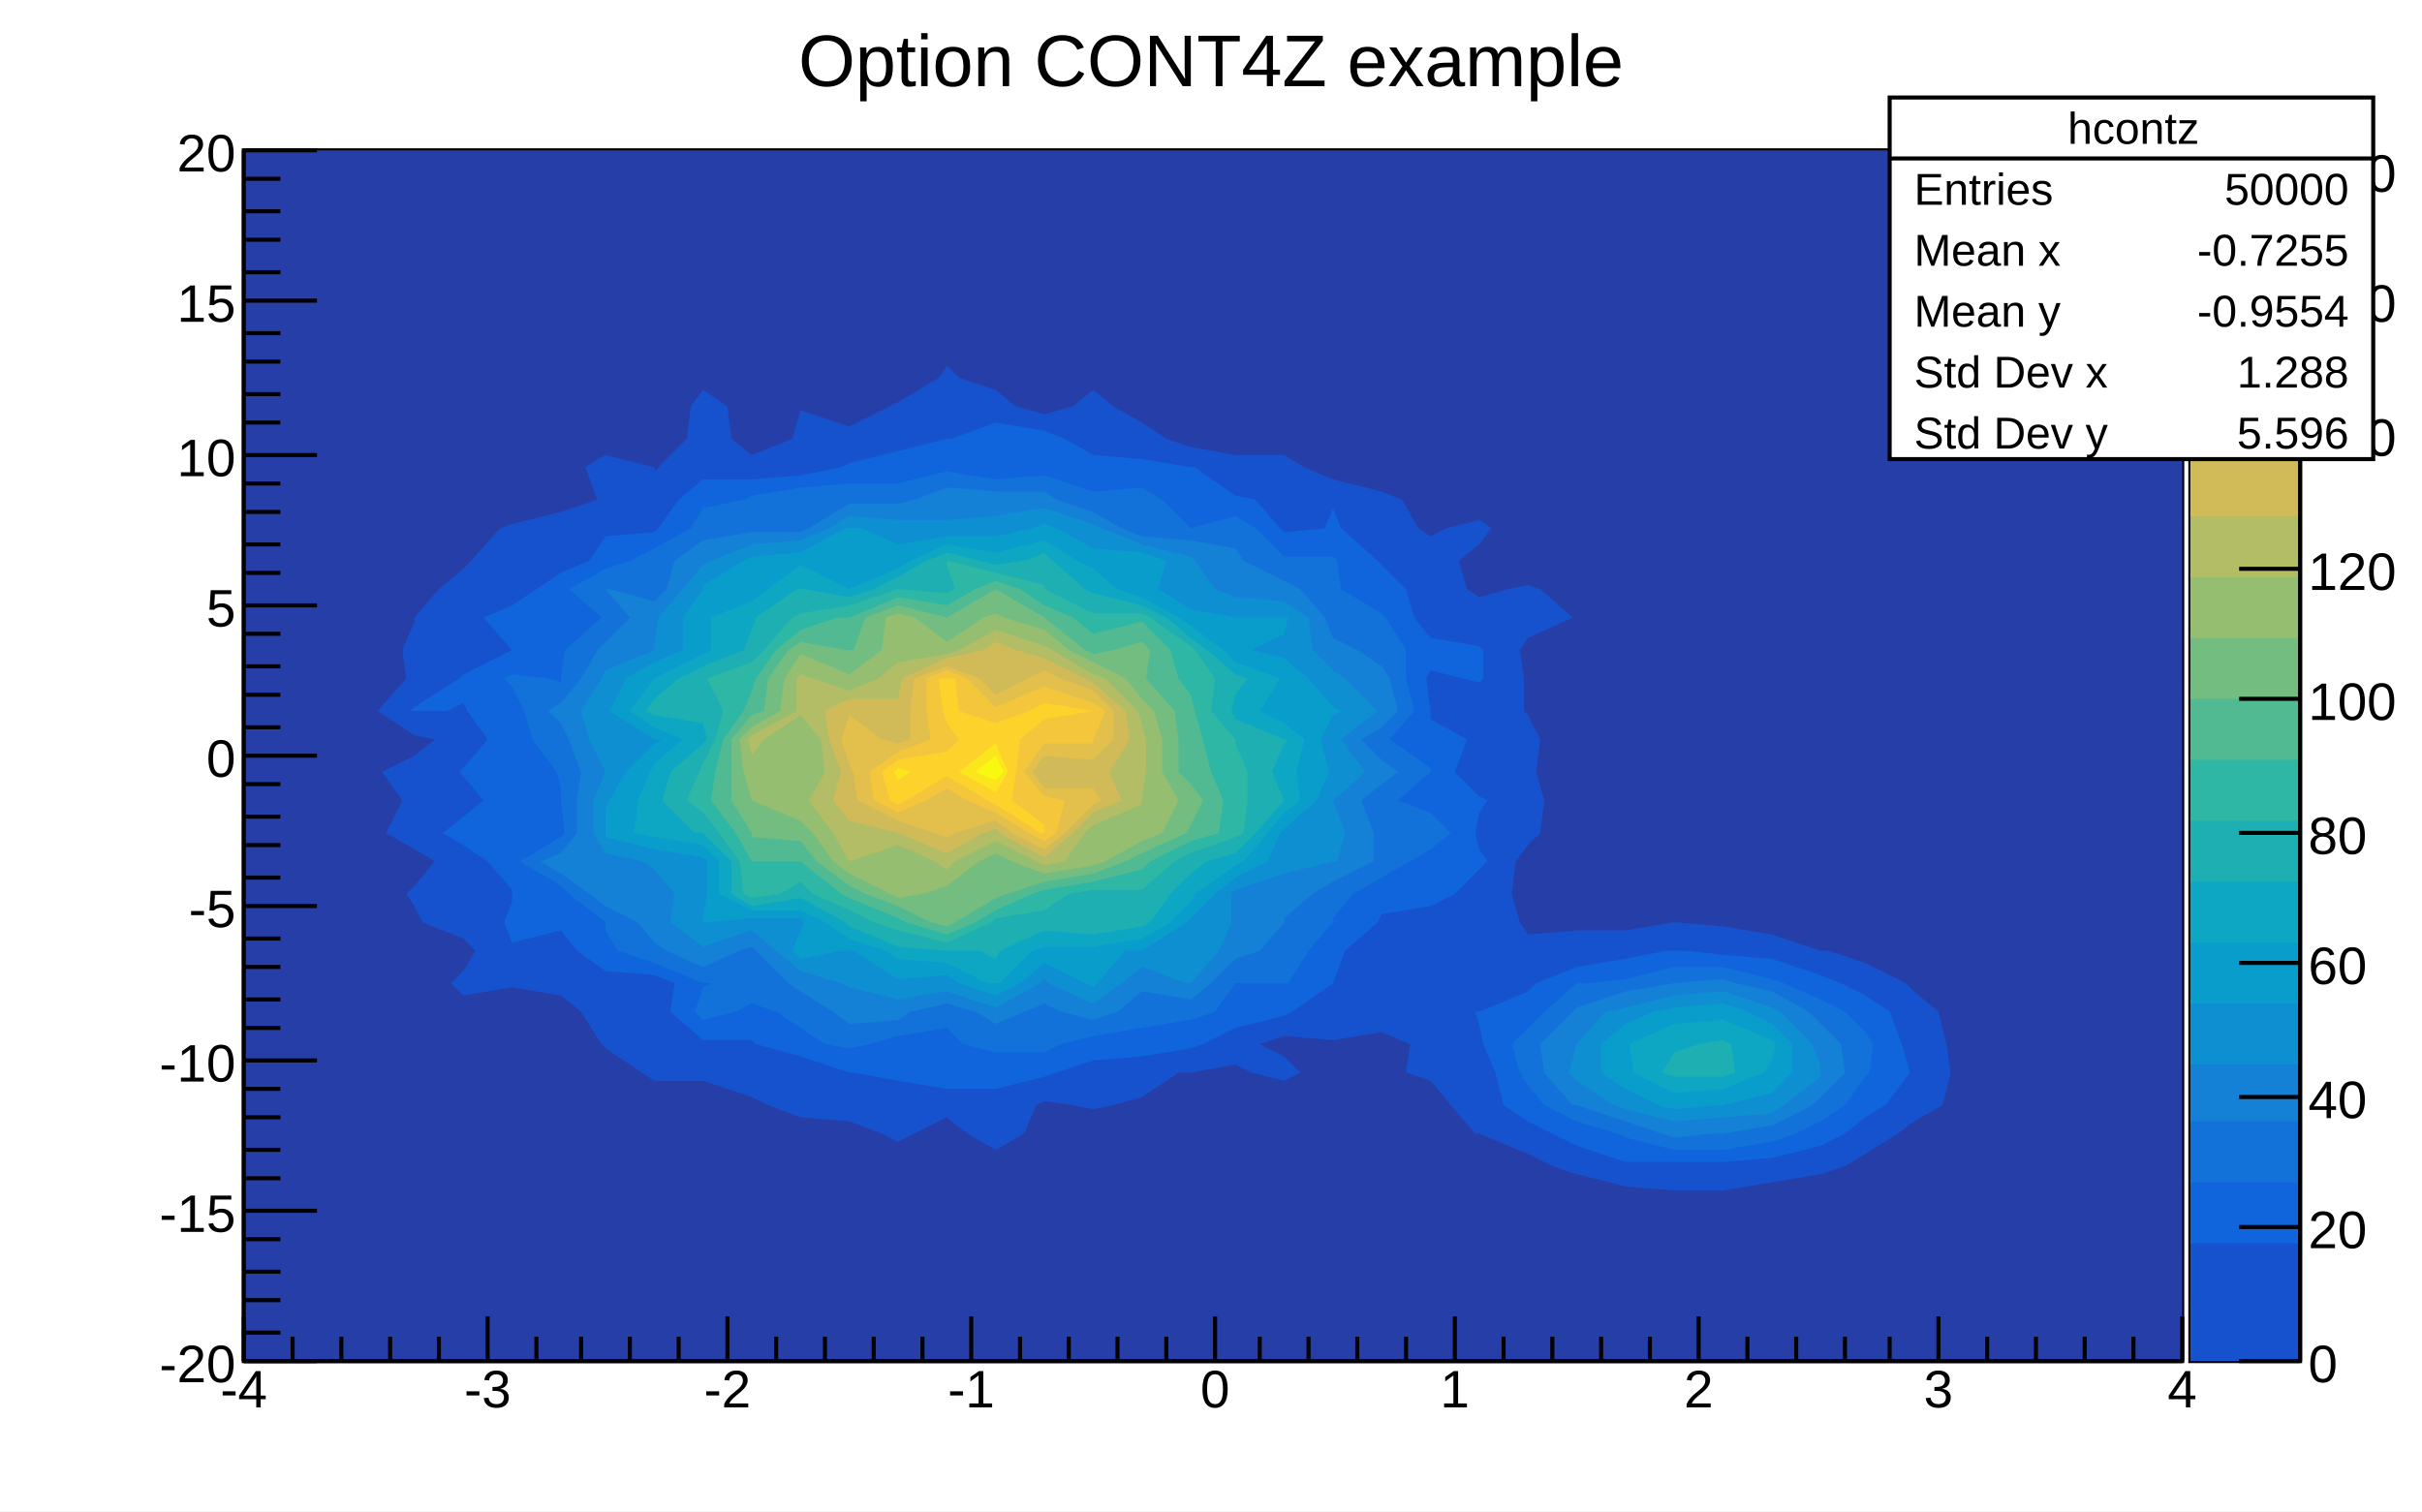
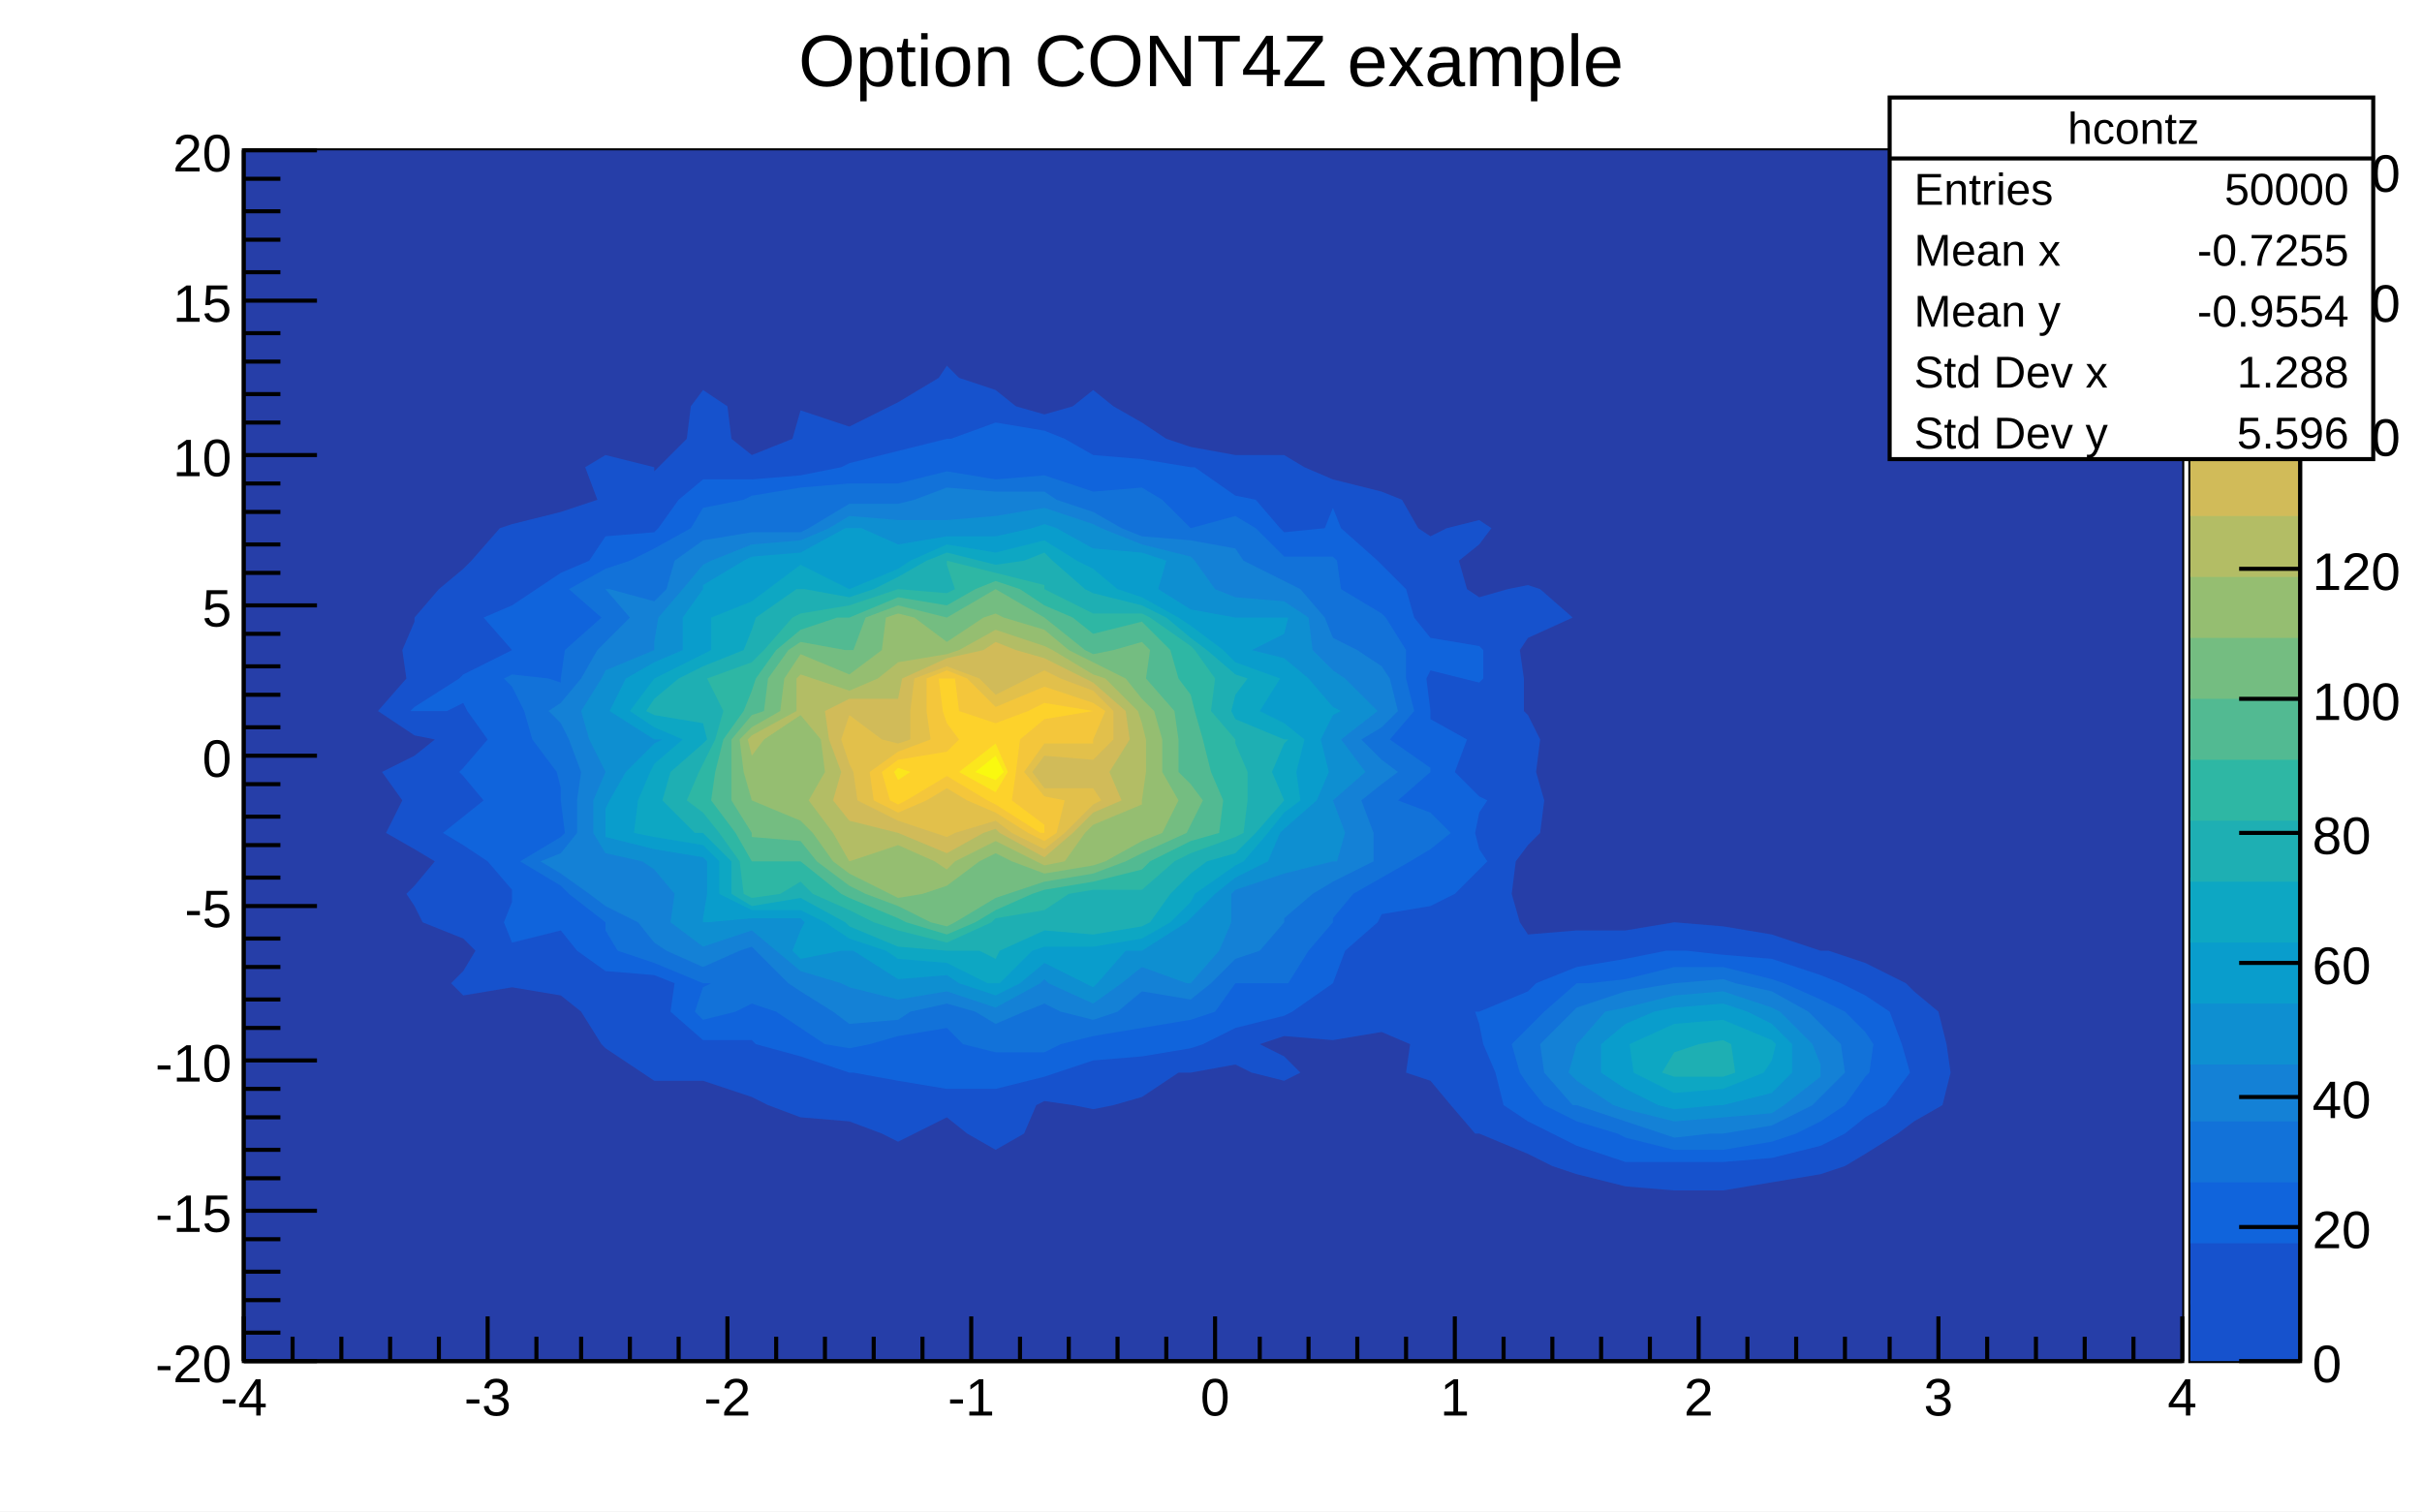
<svg xmlns="http://www.w3.org/2000/svg" viewBox="0 0 596 372" preserveAspectRatio="none" width="596" height="372">
  <path d="M0,0H596V372H0Z" style="fill: white;" />
  <g>
    <g transform="translate(60,37)">
      <path d="M0,0H477V298H0Z" style="fill: white; stroke: black; stroke-width: 1;" />
      <svg x="0" y="0" overflow="hidden" width="477" height="298" viewBox="0 0 477 298">
        <g>
          <path d="M0,0h477v298h-477z" style="fill: #263ea8;" />
          <path d="M110,63l3,-4l6,4l1,8l5,4l10,-4l2,-7l12,4l10,-5l2,-1l10,-6l2,-3l3,3l9,3l5,4l7,2l7,-2l5,-4l5,4l7,4l6,4l6,2l11,2h12l5,3l7,3l12,3l5,2l4,7l3,2l4,-2l8,-2l3,2l-3,4l-5,4l2,7l3,2l7,-2l5,-1l3,1l8,7l-11,5l-2,3l1,7v8l1,1l3,6l-1,8l2,7l-1,8l-3,3l-3,4l-1,8l2,7l2,3l12,-1h12l12,-2l12,1l12,2l12,4h2l9,3l10,5l2,2l6,5l2,8l1,7l-2,8l-7,4l-4,3l-8,5l-5,3l-6,2l-12,2l-12,2h-12l-12,-1l-12,-3l-6,-2l-6,-3l-12,-5h-1l-6,-7l-5,-6l-6,-2l1,-7l-7,-3l-12,2l-12,-1l-6,2l6,3l4,4l-4,2l-8,-2l-4,-2l-11,2h-3l-9,6l-7,2l-5,1l-5,-1l-7,-1l-2,1l-3,7l-7,4l-7,-4l-5,-4l-8,4l-4,2l-4,-2l-8,-3l-12,-1l-8,-3l-4,-2l-12,-4h-12l-3,-2l-9,-6l-1,-1l-5,-8l-5,-4l-12,-2l-12,2l-3,-3l3,-3l3,-5l-3,-3l-10,-4l-2,-4l-2,-3l2,-2l5,-6l-5,-3l-7,-4l4,-8l-5,-7l8,-4l5,-4l-5,-1l-9,-6l7,-8l-1,-7l3,-7v-1l6,-7l6,-5l2,-2l7,-8l3,-1l12,-3l9,-3l-3,-8l5,-3l12,3v1l1,-1l7,-7z" style="fill: #1652cd;" />
          <path d="M291,212l1,1v-1z" style="fill: #1652cd;" />
          <path d="M304,152l-1,1h1h7z" style="fill: #1652cd;" />
          <path d="M173,62l-2,1h2z" style="fill: #1652cd;" />
          <path d="M376,199l12,4l5,2l6,3l6,4l3,8l2,7l-6,8l-5,3l-5,4l-6,3l-12,3l-12,1h-12h-12l-12,-4l-6,-3l-6,-3l-6,-4l-2,-8l-3,-7l-1,-5l-1,-3h1l12,-5l2,-2l10,-4l12,-2l10,-2h2h3l9,1z" style="fill: #1064dc;" />
          <path d="M202,71l7,4l12,1l12,2h1l10,7l5,1l6,7l1,1l10,-1l2,-5l2,5l9,8l1,1l6,6l2,7l4,5l12,2l1,1v7l-1,1l-4,-1l-8,-2l-1,2l1,8v2l9,5l-3,8l6,6l2,1l-2,3l-1,5l1,4l2,3l-2,2l-6,6l-6,3l-12,2l-1,2l-8,7l-3,8l-10,7l-2,1l-12,3l-8,4l-3,1l-12,2l-12,1l-9,3l-3,1l-12,3h-12l-12,-2l-11,-2h-1l-12,-4l-11,-3l-1,-1h-12l-8,-7l1,-7l-5,-2l-12,-1l-7,-5l-4,-5l-12,3l-2,-5l2,-5v-2v-1l-6,-7l-6,-4l-5,-3l5,-4l5,-4l-5,-6l-1,-1l1,-1l6,-7l-5,-7l-1,-2l-4,2h-8h-1l1,-1l11,-7l1,-1l12,-6l-7,-8l7,-3l6,-4l6,-4l7,-3l4,-6l12,-1l1,-1l5,-7l6,-5h12l12,-1l10,-2l2,-1l12,-3l12,-3h1l11,-4l12,2z" style="fill: #1064dc;" />
          <path d="M379,205l9,4l6,3l5,5l2,3l-1,7l-1,1l-5,7l-6,4l-6,3l-6,2l-12,2h-12l-12,-3l-2,-1l-10,-3l-8,-4l-4,-5l-2,-3l-2,-7l4,-4l4,-4l8,-7h3l9,-1l12,-3h12l12,3z" style="fill: #1272d9;" />
          <path d="M209,84l12,-1l5,3l7,7l11,-3l5,3l7,7h12l1,1l1,7l10,6l1,1l5,8v7l2,8l-6,7l10,7v1l-8,7l8,3l5,5l-5,4l-5,3l-7,4l-7,4l-5,6v1l-6,7l-5,8h-1h-7h-5l-5,7l-6,2l-12,2l-12,2l-8,2l-4,2h-12l-8,-2l-4,-4l-12,2l-7,2l-5,1l-6,-1l-6,-4l-6,-4l-6,-2l-4,2l-8,2l-2,-2l2,-6l2,-1h-2l-12,-5l-9,-3l-3,-5v-2l-9,-7l-2,-2l-10,-6l10,-6l1,-1l-1,-8v-3l-1,-4l-6,-8l-2,-7l-3,-6l-2,-2l2,-1l9,1l3,1v-1l1,-7l9,-8l-8,-7l9,-5l6,-2l6,-3l9,-5l3,-5l10,-2l2,-1l12,-2l12,-1h12l12,-3l12,2l12,-1z" style="fill: #1272d9;" />
          <path d="M367,205l9,2l9,5l3,3l5,5l1,7l-6,6l-2,2l-10,5l-12,2h-3l-9,1l-3,-1l-9,-3l-12,-4h-1l-7,-8l-1,-7l8,-8l1,-1l12,-4l12,-2l12,-1z" style="fill: #1481d6;" />
          <path d="M209,89l7,4l5,2l12,1l11,2l2,3l10,5l4,2l6,7l2,5l6,3l6,4l2,3l2,8l-4,4l-5,3l5,5l4,3l-4,3l-5,4l3,8v7l-10,5l-5,3l-7,6v1l-6,7l-6,2l-6,6l-5,4l-12,-2l-6,5l-6,2l-8,-2l-4,-2l-5,2l-7,3l-5,-3l-7,-2l-9,2l-3,2l-12,1l-4,-3l-8,-5l-3,-2l-8,-8l-1,-1l-3,1l-9,4l-9,-4l-3,-2l-4,-5l-8,-4l-4,-3l-7,-5l-5,-3l5,-2l4,-5v-8l1,-7l-3,-8l-2,-4l-3,-3l3,-2l5,-6l4,-7l2,-2l6,-6l-6,-7h1l11,3l3,-3l2,-7l7,-5l12,-2h12l2,-1l10,-6h12l4,-1l8,-3l12,1h12l3,2z" style="fill: #1481d6;" />
          <path d="M378,212l8,8l2,5v2v1l-9,7l-3,2l-12,1l-12,1l-12,-3l-3,-1l-9,-6l-2,-2l2,-7l7,-8l5,-1l12,-3l12,-1l12,4z" style="fill: #0e8fd1;" />
          <path d="M233,100l1,1l5,7l5,2l12,1l6,4l1,8l5,5l3,2l8,8l-9,7l6,8l-8,7l3,8l-2,7h-1l-12,3l-12,4l-1,1v7l-3,7l-7,8h-1l-11,-4l-5,4l-7,5l-11,-5l-1,-1l-1,1l-11,6l-12,-4l-12,2l-12,-3l-2,-1l-10,-3l-6,-5l-6,-5l-12,4l-8,-6l1,-7l-5,-6l-3,-2l-9,-2l-3,-5v-8l3,-7l-4,-8l-2,-7l5,-8l1,-2l12,-5v-2l1,-6l6,-7l5,-6l2,-1l10,-4l12,-1l7,-3l5,-3l12,1h12l12,-1l12,-2l12,4l2,1l10,4z" style="fill: #0e8fd1;" />
          <path d="M370,212l6,3l5,5v7l-5,5l-12,3h-1l-11,1l-4,-1l-8,-4l-6,-4v-7l6,-5l7,-3l5,-1l12,-1z" style="fill: #099dcc;" />
          <path d="M161,97l12,-2h12l9,-2l3,-1l3,1l9,5l12,1l6,2l-2,7l8,5l11,2h12h1l-1,4l-8,4l8,2l6,5l6,7l2,1l-2,1l-3,6l2,8l-3,7l-8,7l-1,1l-3,7l-8,4l-5,4l-6,6l-1,1l-11,7h-4l-7,8l-1,1l-2,-1l-10,-5l-6,5l-6,3l-9,-3l-3,-2l-12,1l-11,-7h-1h-2l-10,2l-2,-2l2,-5l1,-2l-1,-1h-12l-11,1h-1v-1l1,-6v-8l-1,-1l-12,-2l-12,-3v-1v-6l1,-2l4,-7l7,-7l2,-1h-2l-11,-7l4,-8l7,-4l7,-3v-8l5,-7v-1l10,-6l2,-1l12,-1l11,-6h1h3z" style="fill: #099dcc;" />
          <path d="M149,94l-6,7l6,3l9,-3z" style="fill: #099dcc;" />
          <path d="M377,220l-1,4l-2,3l-10,4l-12,1l-10,-5l-1,-7l11,-5l12,-1l12,5z" style="fill: #0da7c3;" />
          <path d="M173,97l12,2l12,-3l8,5l4,2l6,5l6,2l9,5l3,2l8,6l3,3l11,4l-5,8l6,3l5,4l-2,8l1,7l-4,3l-4,5l-6,7l-2,1l-10,7l-1,2l-5,5l-7,4l-12,2h-12l-3,1l-8,8h-1h-2l-10,-5l-12,-1l-3,-2l-9,-3l-6,-4l-6,-3h-12l-8,-4v-8l-4,-4l-12,-2l-5,-1l1,-8l3,-7l1,-2l7,-6l-7,-3l-6,-4l6,-8l12,-6l2,-1v-8l10,-4l4,-3l8,-6l12,6l12,-5l3,-2z" style="fill: #0da7c3;" />
          <path d="M366,220l1,7l-3,1h-12l-3,-1l3,-5l6,-2l6,-1z" style="fill: #1eafb3;" />
          <path d="M181,101l4,1l7,-1l5,-2l2,2l8,7l2,1l12,3l6,3l6,5l4,3l7,6l3,1l-3,4l-1,4l1,2l12,5h1l-1,1l-3,7l3,7l-7,8l-5,5l-7,2l-4,3l-5,5l-5,7l-2,1l-12,2l-12,-1l-11,5l-1,2l-4,-2h-8l-12,-1l-12,-5l-1,-1l-11,-6l-12,2l-5,-3v-8l-7,-7h-2l-8,-8l2,-7l8,-7l1,-1l-1,-4l-12,-2l-2,-1l2,-3l6,-5l6,-3l10,-4l2,-5l1,-3l10,-7h1h1l11,2l6,-2l6,-3l7,-4l5,-2z" style="fill: #1eafb3;" />
          <path d="M185,104l12,3v1l12,6h12l2,1l10,7l1,1l5,7l-1,8l6,7v1l3,7v7l-1,8l-2,1l-11,4l-4,2l-8,7h-12l-6,1l-6,4l-12,2l-1,1l-11,5l-12,-3l-6,-2l-6,-3l-9,-4l-3,-3l-5,3l-7,1l-2,-1l-1,-8l-5,-7l-4,-5l-4,-3l3,-7l1,-2l3,-6l2,-7l-4,-8l11,-4l3,-3l7,-8l2,-1l12,-2l12,-4l12,1l2,-1l-2,-6v-1z" style="fill: #2eb7a4;" />
          <path d="M173,101v-1z" style="fill: #2eb7a4;" />
          <path d="M191,108l6,4l7,3l5,4l12,-3l7,7l2,7l3,4l1,4l2,7l2,8l3,7l-1,8l-7,2l-10,5l-2,2l-12,3l-12,2l-3,1l-9,4l-5,3l-7,3l-10,-3l-2,-1l-12,-5l-2,-1l-10,-8h-6h-6l-4,-7l-6,-8l1,-7l2,-8l5,-7l2,-5l1,-3l5,-7l6,-5l9,-3h3l12,-5l12,2l7,-4l5,-2z" style="fill: #52ba92;" />
          <path d="M185,108l12,7l10,8l2,1l5,-1l7,-2l2,2l-1,7l7,8l1,7v8l3,3l3,4l-3,6l-1,2l-11,5l-4,2l-8,3l-12,2l-9,3l-3,1l-10,6l-2,1l-4,-1l-8,-4l-8,-3l-4,-2l-8,-6l-4,-5l-12,-1v-1l-5,-8v-7v-8l5,-6l3,-1l1,-8l5,-7l3,-2l11,2h1h1l3,-8l8,-3l12,3z" style="fill: #74bd81;" />
          <path d="M197,118l6,5l6,3l8,4l4,5l3,3l2,7v8l4,7l-4,8l-5,2l-9,5l-3,1l-12,2l-8,-3l-4,-2l-4,2l-8,6l-6,2l-6,1l-2,-1l-10,-5l-4,-3l-5,-7l-3,-3l-12,-5l-2,-7l-1,-8l3,-3l7,-4l1,-8l4,-6l12,5l8,-6l1,-8l3,-1l4,1l8,6l9,-6l3,-1l2,1z" style="fill: #95be71;" />
          <path d="M161,174l-2,1l2,3l1,-3z" style="fill: #95be71;" />
          <path d="M137,142l-4,3l-2,8l6,3l2,-3v-8z" style="fill: #95be71;" />
          <path d="M199,123l10,6l3,1l8,8l1,3l1,4v8l-1,7v1l-12,5l-2,2l-5,7l-5,1l-2,-1l-10,-5l-10,5l-2,2l-3,-2l-9,-4l-12,4l-4,-7l-6,-8l4,-7l-1,-8l-5,-6l-9,6l-3,4l-1,-4l1,-1l11,-6v-8l1,-1l3,1l9,3l7,-3l5,-4l12,-2l3,-1l9,-5l12,4z" style="fill: #b3bd65;" />
          <path d="M207,130l2,1l8,7l1,7l-5,8l3,7l-7,3l-5,5l-7,6l-11,-6l-1,-1l-3,1l-9,5l-12,-5l-12,-3l-4,-5l2,-7l-3,-8l-1,-7l6,-3h12l1,-5l11,-5l9,-2l3,-2l5,2l7,2z" style="fill: #d1bb59;" />
          <path d="M197,151l-1,2l1,1l7,-1z" style="fill: #d1bb59;" />
          <path d="M185,128l-1,2l1,1l1,-1z" style="fill: #d1bb59;" />
          <path d="M201,130l8,3l5,5v7l-5,5l-12,-1l-3,4l3,4h12l2,3l-2,1l-7,7l-5,4l-8,-4l-4,-3l-10,3l-2,1l-3,-1l-9,-3l-10,-5l-1,-7l-1,-2l-2,-6l2,-6l8,6l4,1l3,-1v-7l1,-8l8,-3l8,3l4,4l8,-4l4,-2z" style="fill: #e2c04b;" />
          <path d="M178,130l7,7l12,-5l12,4l3,2l-3,7v1h-12l-5,7l5,6l5,1l-2,8l-3,2l-4,-2l-8,-5l-7,-3l-5,-3l-5,3l-7,3l-6,-3l-1,-7l7,-5l8,-3l-1,-7v-8l5,-2z" style="fill: #f4c63b;" />
          <path d="M173,130h2l1,8l9,3l8,-3l4,-2l12,2l-12,2l-6,5l-1,8l-1,7l8,6v2h-1l-11,-7l-2,-1l-10,-6l-10,6l-2,1l-2,-1l-2,-7l4,-3l12,-2l3,-3l-3,-4l-1,-3l-1,-8z" style="fill: #fdd22b;" />
          <path d="M164,153l-3,2l-1,-2l1,-1z" style="fill: #fbe61d;" />
          <path d="M188,153l-3,5l-9,-5l9,-7z" style="fill: #fbe61d;" />
          <path d="M187,153l-2,2l-5,-2l5,-4z" style="fill: #f9f90f;" />
        </g>
      </svg>
      <g>
        <g transform="translate(0,298)">
          <path d="M0,0h477M0,-11V0M12,-6V0M24,-6V0M36,-6V0M48,-6V0M60,-11V0M72,-6V0M83,-6V0M95,-6V0M107,-6V0M119,-11V0M131,-6V0M143,-6V0M155,-6V0M167,-6V0M179,-11V0M191,-6V0M203,-6V0M215,-6V0M227,-6V0M239,-11V0M250,-6V0M262,-6V0M274,-6V0M286,-6V0M298,-11V0M310,-6V0M322,-6V0M334,-6V0M346,-6V0M358,-11V0M370,-6V0M382,-6V0M394,-6V0M405,-6V0M417,-11V0M429,-6V0M441,-6V0M453,-6V0M465,-6V0M477,-11V0" style="stroke: black; stroke-width: 1;" />
          <g font-family="Arial" font-size="13" space="preserve" fill="black" text-anchor="middle">
-             <text dy=".8em" transform="translate(0,1)">
+             <text dy=".8em" transform="translate(0,3)">
       -4
      </text>
-             <text dy=".8em" transform="translate(60,1)">
+             <text dy=".8em" transform="translate(60,3)">
       -3
      </text>
-             <text dy=".8em" transform="translate(119,1)">
+             <text dy=".8em" transform="translate(119,3)">
       -2
      </text>
-             <text dy=".8em" transform="translate(179,1)">
+             <text dy=".8em" transform="translate(179,3)">
       -1
      </text>
-             <text dy=".8em" transform="translate(239,1)">
+             <text dy=".8em" transform="translate(239,3)">
       0
      </text>
-             <text dy=".8em" transform="translate(298,1)">
+             <text dy=".8em" transform="translate(298,3)">
       1
      </text>
-             <text dy=".8em" transform="translate(358,1)">
+             <text dy=".8em" transform="translate(358,3)">
       2
      </text>
-             <text dy=".8em" transform="translate(417,1)">
+             <text dy=".8em" transform="translate(417,3)">
       3
      </text>
-             <text dy=".8em" transform="translate(477,1)">
+             <text dy=".8em" transform="translate(477,3)">
       4
      </text>
          </g>
        </g>
        <g>
          <path d="M0,0v298M18,298H0M9,291H0M9,283H0M9,276H0M9,268H0M18,261H0M9,253H0M9,246H0M9,238H0M9,231H0M18,224H0M9,216H0M9,209H0M9,201H0M9,194H0M18,186H0M9,179H0M9,171H0M9,164H0M9,156H0M18,149H0M9,142H0M9,134H0M9,127H0M9,119H0M18,112H0M9,104H0M9,97H0M9,89H0M9,82H0M18,75H0M9,67H0M9,60H0M9,52H0M9,45H0M18,37H0M9,30H0M9,22H0M9,15H0M9,7H0M18,0H0" style="stroke: black; stroke-width: 1;" />
          <g font-family="Arial" font-size="13" space="preserve" fill="black" text-anchor="end">
-             <text dy=".4em" transform="translate(-2,298)">
+             <text dy=".4em" transform="translate(-3,298)">
       -20
      </text>
-             <text dy=".4em" transform="translate(-2,261)">
+             <text dy=".4em" transform="translate(-3,261)">
       -15
      </text>
-             <text dy=".4em" transform="translate(-2,224)">
+             <text dy=".4em" transform="translate(-3,224)">
       -10
      </text>
-             <text dy=".4em" transform="translate(-2,186)">
+             <text dy=".4em" transform="translate(-3,186)">
       -5
      </text>
-             <text dy=".4em" transform="translate(-2,149)">
+             <text dy=".4em" transform="translate(-3,149)">
       0
      </text>
-             <text dy=".4em" transform="translate(-2,112)">
+             <text dy=".4em" transform="translate(-3,112)">
       5
      </text>
-             <text dy=".4em" transform="translate(-2,75)">
+             <text dy=".4em" transform="translate(-3,75)">
       10
      </text>
-             <text dy=".4em" transform="translate(-2,37)">
+             <text dy=".4em" transform="translate(-3,37)">
       15
      </text>
-             <text dy=".4em" transform="translate(-2)">
+             <text dy=".4em" transform="translate(-3)">
       20
      </text>
          </g>
        </g>
      </g>
    </g>
    <g transform="translate(539,37)">
      <path d="M0,0H27V298H0Z" style="fill: #f9f90f; stroke: black; stroke-width: 1;" />
      <path d="M0,283H27V298H0Z" style="fill: #1652cd;" />
      <path d="M0,268H27V284H0Z" style="fill: #1652cd;" />
      <path d="M0,253H27V269H0Z" style="fill: #1064dc;" />
      <path d="M0,238H27V254H0Z" style="fill: #1272d9;" />
      <path d="M0,224H27V239H0Z" style="fill: #1481d6;" />
      <path d="M0,209H27V225H0Z" style="fill: #0e8fd1;" />
      <path d="M0,194H27V210H0Z" style="fill: #099dcc;" />
      <path d="M0,179H27V195H0Z" style="fill: #0da7c3;" />
      <path d="M0,164H27V180H0Z" style="fill: #1eafb3;" />
      <path d="M0,149H27V165H0Z" style="fill: #2eb7a4;" />
      <path d="M0,134H27V150H0Z" style="fill: #52ba92;" />
      <path d="M0,119H27V135H0Z" style="fill: #74bd81;" />
      <path d="M0,104H27V120H0Z" style="fill: #95be71;" />
      <path d="M0,89H27V105H0Z" style="fill: #b3bd65;" />
      <path d="M0,75H27V90H0Z" style="fill: #d1bb59;" />
      <path d="M0,60H27V76H0Z" style="fill: #e2c04b;" />
      <path d="M0,45H27V61H0Z" style="fill: #f4c63b;" />
      <path d="M0,30H27V46H0Z" style="fill: #fdd22b;" />
      <path d="M0,15H27V31H0Z" style="fill: #fbe61d;" />
      <path d="M0,0H27V16H0Z" style="fill: #f9f90f;" />
      <g transform="translate(27)">
        <path d="M0,0v298M0,298H-15M0,265H-15M0,233H-15M0,200H-15M0,168H-15M0,135H-15M0,103H-15M0,70H-15M0,37H-15M0,5H-15" style="stroke: black; stroke-width: 1;" />
        <g font-family="Arial" font-size="13" space="preserve" fill="black" text-anchor="start">
-           <text dy=".4em" transform="translate(2,298)">
+           <text dy=".4em" transform="translate(3,298)">
      0
     </text>
-           <text dy=".4em" transform="translate(2,265)">
+           <text dy=".4em" transform="translate(3,265)">
      20
     </text>
-           <text dy=".4em" transform="translate(2,233)">
+           <text dy=".4em" transform="translate(3,233)">
      40
     </text>
-           <text dy=".4em" transform="translate(2,200)">
+           <text dy=".4em" transform="translate(3,200)">
      60
     </text>
-           <text dy=".4em" transform="translate(2,168)">
+           <text dy=".4em" transform="translate(3,168)">
      80
     </text>
-           <text dy=".4em" transform="translate(2,135)">
+           <text dy=".4em" transform="translate(3,135)">
      100
     </text>
-           <text dy=".4em" transform="translate(2,103)">
+           <text dy=".4em" transform="translate(3,103)">
      120
     </text>
-           <text dy=".4em" transform="translate(2,70)">
+           <text dy=".4em" transform="translate(3,70)">
      140
     </text>
-           <text dy=".4em" transform="translate(2,37)">
+           <text dy=".4em" transform="translate(3,37)">
      160
     </text>
-           <text dy=".4em" transform="translate(2,5)">
+           <text dy=".4em" transform="translate(3,5)">
      180
     </text>
        </g>
      </g>
    </g>
    <g transform="translate(465,24)" font-family="Arial" font-size="11" space="preserve" fill="black">
      <path d="M0,0H119V89H0Z" style="fill: white; stroke: black; stroke-width: 1;" />
      <text text-anchor="middle" dy=".4em" transform="translate(60,7)">
    hcontz
   </text>
      <text text-anchor="start" dy=".4em" transform="translate(6,22)">
    Entries
   </text>
      <text text-anchor="end" dy=".4em" transform="translate(113,22)">
    50000
   </text>
      <text text-anchor="start" dy=".4em" transform="translate(6,37)">
    Mean x
   </text>
      <text text-anchor="end" dy=".4em" transform="translate(113,37)">
    -0.7255
   </text>
      <text text-anchor="start" dy=".4em" transform="translate(6,52)">
    Mean y
   </text>
      <text text-anchor="end" dy=".4em" transform="translate(113,52)">
    -0.9554
   </text>
      <text text-anchor="start" dy=".4em" transform="translate(6,67)">
    Std Dev x
   </text>
      <text text-anchor="end" dy=".4em" transform="translate(113,67)">
    1.288
   </text>
      <text text-anchor="start" dy=".4em" transform="translate(6,82)">
    Std Dev y
   </text>
      <text text-anchor="end" dy=".4em" transform="translate(113,82)">
    5.596
   </text>
      <path d="M0,15h119" style="stroke: black; stroke-width: 1;" />
    </g>
    <g transform="translate(180,2)" font-family="Arial" font-size="18" space="preserve">
      <text fill="black" text-anchor="middle" dy=".4em" transform="translate(118,12)">
    Option CONT4Z example
   </text>
    </g>
  </g>
</svg>
